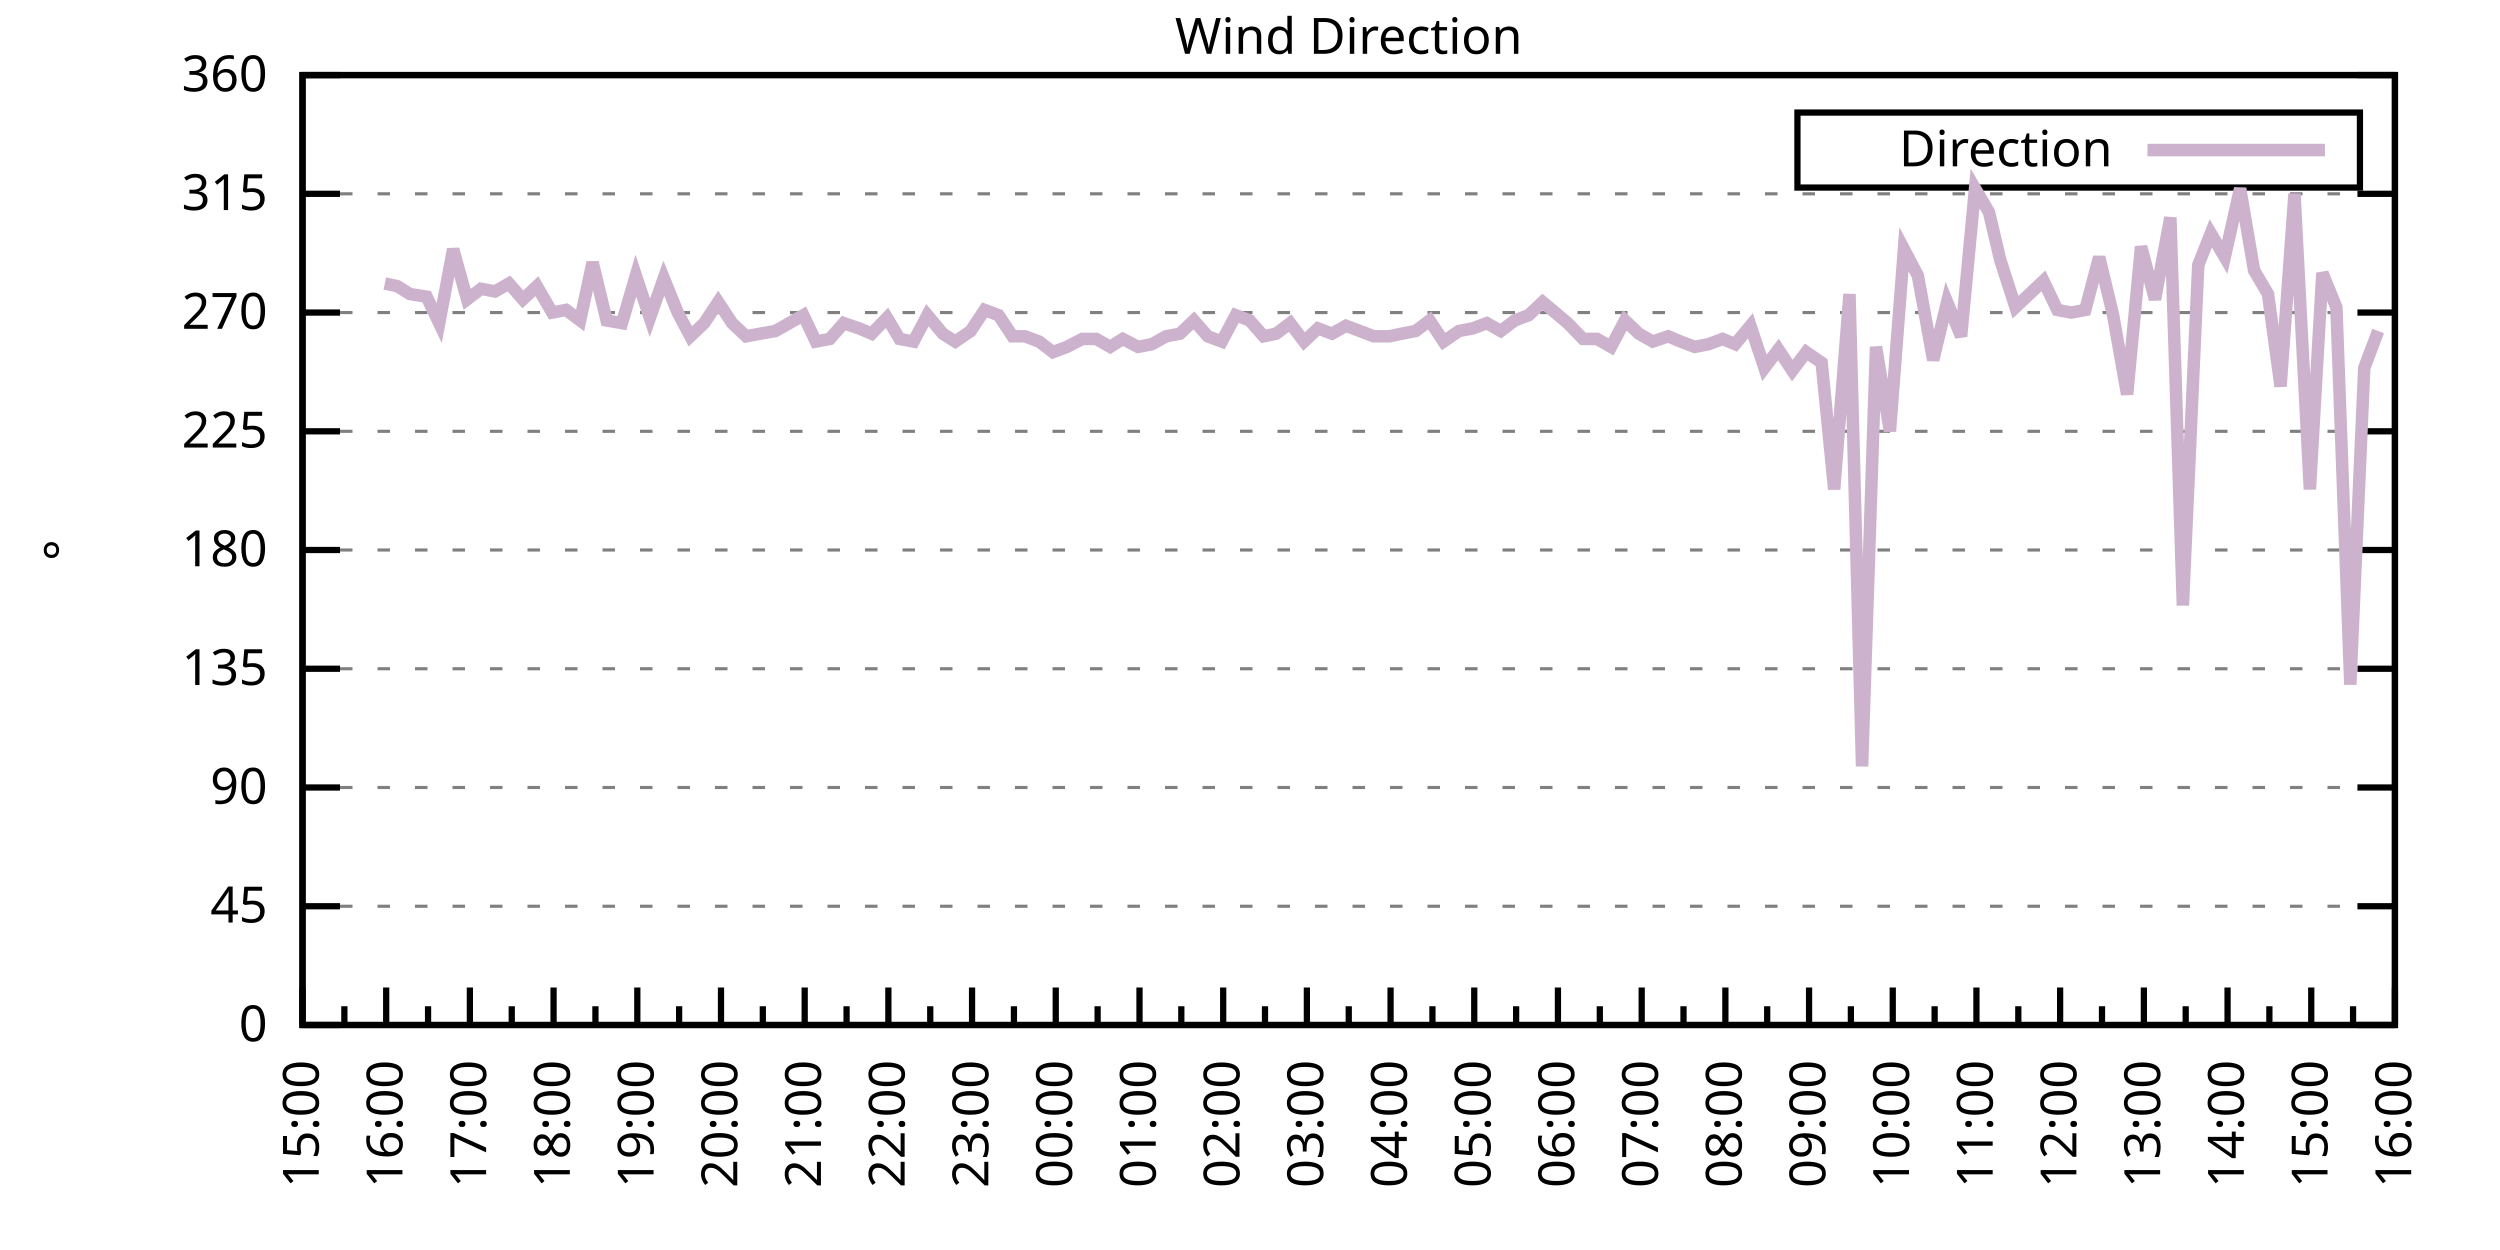
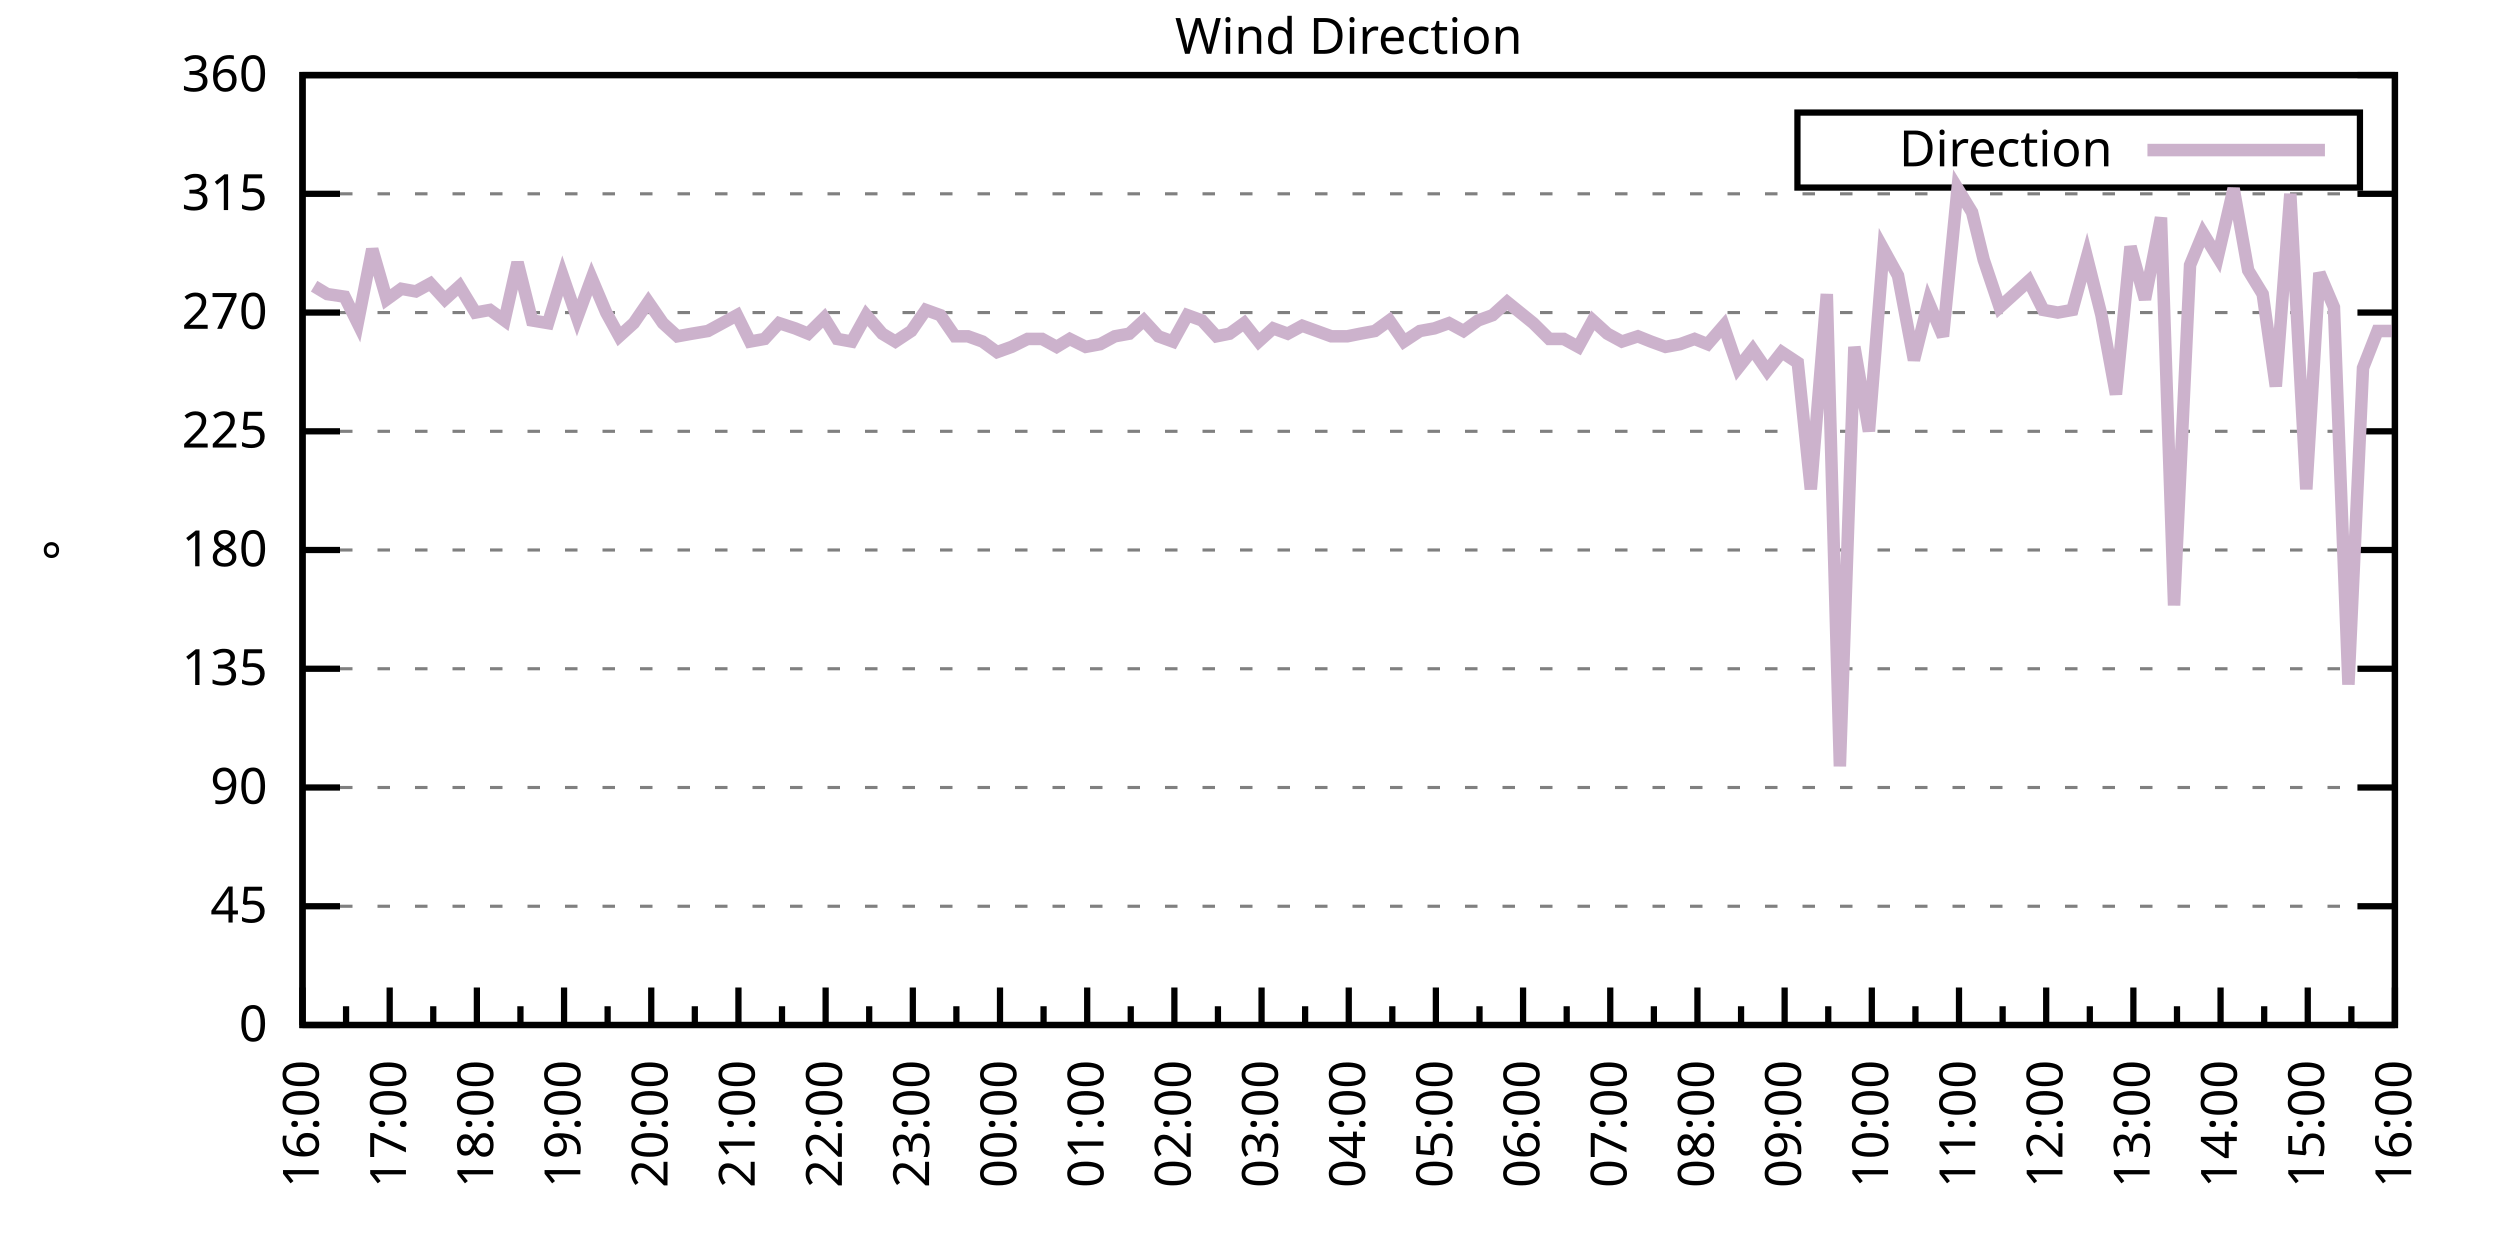
<svg xmlns="http://www.w3.org/2000/svg" xmlns:xlink="http://www.w3.org/1999/xlink" width="400" height="200" viewBox="0 0 400 200">
  <g id="gnuplot_canvas">
    <rect x="0" y="0" width="400" height="200" fill="none" />
    <defs>
      <circle id="gpDot" r="0.5" stroke-width="0.5" stroke="currentColor" />
      <path id="gpPt0" stroke-width="0.333" stroke="currentColor" d="M-1,0 h2 M0,-1 v2" />
      <path id="gpPt1" stroke-width="0.333" stroke="currentColor" d="M-1,-1 L1,1 M1,-1 L-1,1" />
      <path id="gpPt2" stroke-width="0.333" stroke="currentColor" d="M-1,0 L1,0 M0,-1 L0,1 M-1,-1 L1,1 M-1,1 L1,-1" />
      <rect id="gpPt3" stroke-width="0.333" stroke="currentColor" x="-1" y="-1" width="2" height="2" />
      <rect id="gpPt4" stroke-width="0.333" stroke="currentColor" fill="currentColor" x="-1" y="-1" width="2" height="2" />
      <circle id="gpPt5" stroke-width="0.333" stroke="currentColor" cx="0" cy="0" r="1" />
      <use xlink:href="#gpPt5" id="gpPt6" fill="currentColor" stroke="none" />
      <path id="gpPt7" stroke-width="0.333" stroke="currentColor" d="M0,-1.33 L-1.33,0.67 L1.33,0.67 z" />
      <use xlink:href="#gpPt7" id="gpPt8" fill="currentColor" stroke="none" />
      <use xlink:href="#gpPt7" id="gpPt9" stroke="currentColor" transform="rotate(180)" />
      <use xlink:href="#gpPt9" id="gpPt10" fill="currentColor" stroke="none" />
      <use xlink:href="#gpPt3" id="gpPt11" stroke="currentColor" transform="rotate(45)" />
      <use xlink:href="#gpPt11" id="gpPt12" fill="currentColor" stroke="none" />
      <path id="gpPt13" stroke-width="0.333" stroke="currentColor" d="M0,1.330 L1.265,0.411 L0.782,-1.067 L-0.782,-1.076 L-1.265,0.411 z" />
      <use xlink:href="#gpPt13" id="gpPt14" fill="currentColor" stroke="none" />
      <filter id="textbox" filterUnits="objectBoundingBox" x="0" y="0" height="1" width="1">
        <feFlood flood-color="white" flood-opacity="1" result="bgnd" />
        <feComposite in="SourceGraphic" in2="bgnd" operator="atop" />
      </filter>
      <filter id="greybox" filterUnits="objectBoundingBox" x="0" y="0" height="1" width="1">
        <feFlood flood-color="lightgrey" flood-opacity="1" result="grey" />
        <feComposite in="SourceGraphic" in2="grey" operator="atop" />
      </filter>
    </defs>
    <g fill="none" color="white" stroke="currentColor" stroke-width="1.00" stroke-linecap="butt" stroke-linejoin="miter">
</g>
    <g fill="none" color="black" stroke="currentColor" stroke-width="1.00" stroke-linecap="butt" stroke-linejoin="miter">
      <g stroke="none" shape-rendering="crispEdges">
        <polygon fill="rgb(255, 255, 255)" points="48.40,164.00 383.18,164.00 383.18,12.02 48.40,12.02 " />
      </g>
    </g>
    <g fill="none" color="black" stroke="currentColor" stroke-width="1.00" stroke-linecap="butt" stroke-linejoin="miter">
</g>
    <g fill="none" color="black" stroke="black" stroke-width="0.50" stroke-linecap="butt" stroke-linejoin="miter">
</g>
    <g fill="none" color="gray" stroke="currentColor" stroke-width="0.50" stroke-linecap="butt" stroke-linejoin="miter">
      <path stroke="gray" stroke-dasharray="2,4" class="gridline" d="M48.40,164.00 L383.19,164.00  " />
    </g>
    <g fill="none" color="gray" stroke="gray" stroke-width="1.00" stroke-linecap="butt" stroke-linejoin="miter">
</g>
    <g fill="none" color="black" stroke="currentColor" stroke-width="1.00" stroke-linecap="butt" stroke-linejoin="miter">
      <path stroke="black" d="M48.40,164.00 L54.40,164.00 M383.19,164.00 L377.19,164.00  " />
      <g transform="translate(42.80,166.60)" stroke="none" fill="black" font-family="Sans" font-size="8.00" text-anchor="end">
        <text>
          <tspan font-family="Sans"> 0</tspan>
        </text>
      </g>
    </g>
    <g fill="none" color="black" stroke="currentColor" stroke-width="1.00" stroke-linecap="butt" stroke-linejoin="miter">
</g>
    <g fill="none" color="black" stroke="black" stroke-width="0.50" stroke-linecap="butt" stroke-linejoin="miter">
</g>
    <g fill="none" color="gray" stroke="currentColor" stroke-width="0.50" stroke-linecap="butt" stroke-linejoin="miter">
      <path stroke="gray" stroke-dasharray="2,4" class="gridline" d="M48.40,145.00 L383.19,145.00  " />
    </g>
    <g fill="none" color="gray" stroke="gray" stroke-width="1.00" stroke-linecap="butt" stroke-linejoin="miter">
</g>
    <g fill="none" color="black" stroke="currentColor" stroke-width="1.00" stroke-linecap="butt" stroke-linejoin="miter">
      <path stroke="black" d="M48.40,145.00 L54.40,145.00 M383.19,145.00 L377.19,145.00  " />
      <g transform="translate(42.80,147.60)" stroke="none" fill="black" font-family="Sans" font-size="8.00" text-anchor="end">
        <text>
          <tspan font-family="Sans"> 45</tspan>
        </text>
      </g>
    </g>
    <g fill="none" color="black" stroke="currentColor" stroke-width="1.00" stroke-linecap="butt" stroke-linejoin="miter">
</g>
    <g fill="none" color="black" stroke="black" stroke-width="0.50" stroke-linecap="butt" stroke-linejoin="miter">
</g>
    <g fill="none" color="gray" stroke="currentColor" stroke-width="0.50" stroke-linecap="butt" stroke-linejoin="miter">
      <path stroke="gray" stroke-dasharray="2,4" class="gridline" d="M48.40,126.00 L383.19,126.00  " />
    </g>
    <g fill="none" color="gray" stroke="gray" stroke-width="1.00" stroke-linecap="butt" stroke-linejoin="miter">
</g>
    <g fill="none" color="black" stroke="currentColor" stroke-width="1.00" stroke-linecap="butt" stroke-linejoin="miter">
      <path stroke="black" d="M48.40,126.00 L54.40,126.00 M383.19,126.00 L377.19,126.00  " />
      <g transform="translate(42.80,128.60)" stroke="none" fill="black" font-family="Sans" font-size="8.00" text-anchor="end">
        <text>
          <tspan font-family="Sans"> 90</tspan>
        </text>
      </g>
    </g>
    <g fill="none" color="black" stroke="currentColor" stroke-width="1.00" stroke-linecap="butt" stroke-linejoin="miter">
</g>
    <g fill="none" color="black" stroke="black" stroke-width="0.50" stroke-linecap="butt" stroke-linejoin="miter">
</g>
    <g fill="none" color="gray" stroke="currentColor" stroke-width="0.50" stroke-linecap="butt" stroke-linejoin="miter">
      <path stroke="gray" stroke-dasharray="2,4" class="gridline" d="M48.40,107.00 L383.19,107.00  " />
    </g>
    <g fill="none" color="gray" stroke="gray" stroke-width="1.00" stroke-linecap="butt" stroke-linejoin="miter">
</g>
    <g fill="none" color="black" stroke="currentColor" stroke-width="1.00" stroke-linecap="butt" stroke-linejoin="miter">
      <path stroke="black" d="M48.40,107.00 L54.40,107.00 M383.19,107.00 L377.19,107.00  " />
      <g transform="translate(42.80,109.60)" stroke="none" fill="black" font-family="Sans" font-size="8.00" text-anchor="end">
        <text>
          <tspan font-family="Sans"> 135</tspan>
        </text>
      </g>
    </g>
    <g fill="none" color="black" stroke="currentColor" stroke-width="1.00" stroke-linecap="butt" stroke-linejoin="miter">
</g>
    <g fill="none" color="black" stroke="black" stroke-width="0.50" stroke-linecap="butt" stroke-linejoin="miter">
</g>
    <g fill="none" color="gray" stroke="currentColor" stroke-width="0.50" stroke-linecap="butt" stroke-linejoin="miter">
      <path stroke="gray" stroke-dasharray="2,4" class="gridline" d="M48.40,88.00 L383.19,88.00  " />
    </g>
    <g fill="none" color="gray" stroke="gray" stroke-width="1.00" stroke-linecap="butt" stroke-linejoin="miter">
</g>
    <g fill="none" color="black" stroke="currentColor" stroke-width="1.00" stroke-linecap="butt" stroke-linejoin="miter">
      <path stroke="black" d="M48.40,88.00 L54.40,88.00 M383.19,88.00 L377.19,88.00  " />
      <g transform="translate(42.80,90.60)" stroke="none" fill="black" font-family="Sans" font-size="8.00" text-anchor="end">
        <text>
          <tspan font-family="Sans"> 180</tspan>
        </text>
      </g>
    </g>
    <g fill="none" color="black" stroke="currentColor" stroke-width="1.00" stroke-linecap="butt" stroke-linejoin="miter">
</g>
    <g fill="none" color="black" stroke="black" stroke-width="0.50" stroke-linecap="butt" stroke-linejoin="miter">
</g>
    <g fill="none" color="gray" stroke="currentColor" stroke-width="0.50" stroke-linecap="butt" stroke-linejoin="miter">
      <path stroke="gray" stroke-dasharray="2,4" class="gridline" d="M48.40,69.01 L383.19,69.01  " />
    </g>
    <g fill="none" color="gray" stroke="gray" stroke-width="1.00" stroke-linecap="butt" stroke-linejoin="miter">
</g>
    <g fill="none" color="black" stroke="currentColor" stroke-width="1.00" stroke-linecap="butt" stroke-linejoin="miter">
      <path stroke="black" d="M48.40,69.01 L54.40,69.01 M383.19,69.01 L377.19,69.01  " />
      <g transform="translate(42.80,71.61)" stroke="none" fill="black" font-family="Sans" font-size="8.00" text-anchor="end">
        <text>
          <tspan font-family="Sans"> 225</tspan>
        </text>
      </g>
    </g>
    <g fill="none" color="black" stroke="currentColor" stroke-width="1.00" stroke-linecap="butt" stroke-linejoin="miter">
</g>
    <g fill="none" color="black" stroke="black" stroke-width="0.50" stroke-linecap="butt" stroke-linejoin="miter">
</g>
    <g fill="none" color="gray" stroke="currentColor" stroke-width="0.50" stroke-linecap="butt" stroke-linejoin="miter">
      <path stroke="gray" stroke-dasharray="2,4" class="gridline" d="M48.40,50.01 L383.19,50.01  " />
    </g>
    <g fill="none" color="gray" stroke="gray" stroke-width="1.00" stroke-linecap="butt" stroke-linejoin="miter">
</g>
    <g fill="none" color="black" stroke="currentColor" stroke-width="1.00" stroke-linecap="butt" stroke-linejoin="miter">
      <path stroke="black" d="M48.40,50.01 L54.40,50.01 M383.19,50.01 L377.19,50.01  " />
      <g transform="translate(42.80,52.61)" stroke="none" fill="black" font-family="Sans" font-size="8.00" text-anchor="end">
        <text>
          <tspan font-family="Sans"> 270</tspan>
        </text>
      </g>
    </g>
    <g fill="none" color="black" stroke="currentColor" stroke-width="1.00" stroke-linecap="butt" stroke-linejoin="miter">
</g>
    <g fill="none" color="black" stroke="black" stroke-width="0.50" stroke-linecap="butt" stroke-linejoin="miter">
</g>
    <g fill="none" color="gray" stroke="currentColor" stroke-width="0.50" stroke-linecap="butt" stroke-linejoin="miter">
      <path stroke="gray" stroke-dasharray="2,4" class="gridline" d="M48.40,31.01 L383.19,31.01  " />
    </g>
    <g fill="none" color="gray" stroke="gray" stroke-width="1.00" stroke-linecap="butt" stroke-linejoin="miter">
</g>
    <g fill="none" color="black" stroke="currentColor" stroke-width="1.00" stroke-linecap="butt" stroke-linejoin="miter">
      <path stroke="black" d="M48.40,31.01 L54.40,31.01 M383.19,31.01 L377.19,31.01  " />
      <g transform="translate(42.80,33.61)" stroke="none" fill="black" font-family="Sans" font-size="8.00" text-anchor="end">
        <text>
          <tspan font-family="Sans"> 315</tspan>
        </text>
      </g>
    </g>
    <g fill="none" color="black" stroke="currentColor" stroke-width="1.00" stroke-linecap="butt" stroke-linejoin="miter">
</g>
    <g fill="none" color="black" stroke="black" stroke-width="0.50" stroke-linecap="butt" stroke-linejoin="miter">
</g>
    <g fill="none" color="gray" stroke="currentColor" stroke-width="0.50" stroke-linecap="butt" stroke-linejoin="miter">
      <path stroke="gray" stroke-dasharray="2,4" class="gridline" d="M48.40,12.01 L383.19,12.01  " />
    </g>
    <g fill="none" color="gray" stroke="gray" stroke-width="1.00" stroke-linecap="butt" stroke-linejoin="miter">
</g>
    <g fill="none" color="black" stroke="currentColor" stroke-width="1.00" stroke-linecap="butt" stroke-linejoin="miter">
      <path stroke="black" d="M48.40,12.01 L54.40,12.01 M383.19,12.01 L377.19,12.01  " />
      <g transform="translate(42.80,14.61)" stroke="none" fill="black" font-family="Sans" font-size="8.00" text-anchor="end">
        <text>
          <tspan font-family="Sans"> 360</tspan>
        </text>
      </g>
    </g>
    <g fill="none" color="black" stroke="currentColor" stroke-width="1.00" stroke-linecap="butt" stroke-linejoin="miter">
      <path stroke="black" d="M48.40,164.00 L48.40,158.00  " />
      <g transform="translate(51.00,169.60) rotate(270)" stroke="none" fill="black" font-family="Sans" font-size="8.00" text-anchor="end">
        <text>
+           <tspan font-family="Sans">16:00</tspan>
+         </text>
+       </g>
+     </g>
+     <g fill="none" color="black" stroke="currentColor" stroke-width="1.00" stroke-linecap="butt" stroke-linejoin="miter">
+       <path stroke="black" d="M55.37,164.00 L55.37,161.00 M62.35,164.00 L62.35,158.00  " />
+       <g transform="translate(64.95,169.60) rotate(270)" stroke="none" fill="black" font-family="Sans" font-size="8.00" text-anchor="end">
+         <text>
+           <tspan font-family="Sans">17:00</tspan>
+         </text>
+       </g>
+     </g>
+     <g fill="none" color="black" stroke="currentColor" stroke-width="1.00" stroke-linecap="butt" stroke-linejoin="miter">
+       <path stroke="black" d="M69.32,164.00 L69.32,161.00 M76.30,164.00 L76.30,158.00  " />
+       <g transform="translate(78.90,169.60) rotate(270)" stroke="none" fill="black" font-family="Sans" font-size="8.00" text-anchor="end">
+         <text>
+           <tspan font-family="Sans">18:00</tspan>
+         </text>
+       </g>
+     </g>
+     <g fill="none" color="black" stroke="currentColor" stroke-width="1.00" stroke-linecap="butt" stroke-linejoin="miter">
+       <path stroke="black" d="M83.27,164.00 L83.27,161.00 M90.25,164.00 L90.25,158.00  " />
+       <g transform="translate(92.85,169.60) rotate(270)" stroke="none" fill="black" font-family="Sans" font-size="8.00" text-anchor="end">
+         <text>
+           <tspan font-family="Sans">19:00</tspan>
+         </text>
+       </g>
+     </g>
+     <g fill="none" color="black" stroke="currentColor" stroke-width="1.00" stroke-linecap="butt" stroke-linejoin="miter">
+       <path stroke="black" d="M97.22,164.00 L97.22,161.00 M104.20,164.00 L104.20,158.00  " />
+       <g transform="translate(106.80,169.60) rotate(270)" stroke="none" fill="black" font-family="Sans" font-size="8.00" text-anchor="end">
+         <text>
+           <tspan font-family="Sans">20:00</tspan>
+         </text>
+       </g>
+     </g>
+     <g fill="none" color="black" stroke="currentColor" stroke-width="1.00" stroke-linecap="butt" stroke-linejoin="miter">
+       <path stroke="black" d="M111.17,164.00 L111.17,161.00 M118.15,164.00 L118.15,158.00  " />
+       <g transform="translate(120.75,169.60) rotate(270)" stroke="none" fill="black" font-family="Sans" font-size="8.00" text-anchor="end">
+         <text>
+           <tspan font-family="Sans">21:00</tspan>
+         </text>
+       </g>
+     </g>
+     <g fill="none" color="black" stroke="currentColor" stroke-width="1.00" stroke-linecap="butt" stroke-linejoin="miter">
+       <path stroke="black" d="M125.12,164.00 L125.12,161.00 M132.10,164.00 L132.10,158.00  " />
+       <g transform="translate(134.70,169.60) rotate(270)" stroke="none" fill="black" font-family="Sans" font-size="8.00" text-anchor="end">
+         <text>
+           <tspan font-family="Sans">22:00</tspan>
+         </text>
+       </g>
+     </g>
+     <g fill="none" color="black" stroke="currentColor" stroke-width="1.00" stroke-linecap="butt" stroke-linejoin="miter">
+       <path stroke="black" d="M139.07,164.00 L139.07,161.00 M146.05,164.00 L146.05,158.00  " />
+       <g transform="translate(148.65,169.60) rotate(270)" stroke="none" fill="black" font-family="Sans" font-size="8.00" text-anchor="end">
+         <text>
+           <tspan font-family="Sans">23:00</tspan>
+         </text>
+       </g>
+     </g>
+     <g fill="none" color="black" stroke="currentColor" stroke-width="1.00" stroke-linecap="butt" stroke-linejoin="miter">
+       <path stroke="black" d="M153.02,164.00 L153.02,161.00 M160.00,164.00 L160.00,158.00  " />
+       <g transform="translate(162.60,169.60) rotate(270)" stroke="none" fill="black" font-family="Sans" font-size="8.00" text-anchor="end">
+         <text>
+           <tspan font-family="Sans">00:00</tspan>
+         </text>
+       </g>
+     </g>
+     <g fill="none" color="black" stroke="currentColor" stroke-width="1.00" stroke-linecap="butt" stroke-linejoin="miter">
+       <path stroke="black" d="M166.97,164.00 L166.97,161.00 M173.95,164.00 L173.95,158.00  " />
+       <g transform="translate(176.55,169.60) rotate(270)" stroke="none" fill="black" font-family="Sans" font-size="8.00" text-anchor="end">
+         <text>
+           <tspan font-family="Sans">01:00</tspan>
+         </text>
+       </g>
+     </g>
+     <g fill="none" color="black" stroke="currentColor" stroke-width="1.00" stroke-linecap="butt" stroke-linejoin="miter">
+       <path stroke="black" d="M180.92,164.00 L180.92,161.00 M187.90,164.00 L187.90,158.00  " />
+       <g transform="translate(190.50,169.60) rotate(270)" stroke="none" fill="black" font-family="Sans" font-size="8.00" text-anchor="end">
+         <text>
+           <tspan font-family="Sans">02:00</tspan>
+         </text>
+       </g>
+     </g>
+     <g fill="none" color="black" stroke="currentColor" stroke-width="1.00" stroke-linecap="butt" stroke-linejoin="miter">
+       <path stroke="black" d="M194.87,164.00 L194.87,161.00 M201.85,164.00 L201.85,158.00  " />
+       <g transform="translate(204.45,169.60) rotate(270)" stroke="none" fill="black" font-family="Sans" font-size="8.00" text-anchor="end">
+         <text>
+           <tspan font-family="Sans">03:00</tspan>
+         </text>
+       </g>
+     </g>
+     <g fill="none" color="black" stroke="currentColor" stroke-width="1.00" stroke-linecap="butt" stroke-linejoin="miter">
+       <path stroke="black" d="M208.82,164.00 L208.82,161.00 M215.80,164.00 L215.80,158.00  " />
+       <g transform="translate(218.40,169.60) rotate(270)" stroke="none" fill="black" font-family="Sans" font-size="8.00" text-anchor="end">
+         <text>
+           <tspan font-family="Sans">04:00</tspan>
+         </text>
+       </g>
+     </g>
+     <g fill="none" color="black" stroke="currentColor" stroke-width="1.00" stroke-linecap="butt" stroke-linejoin="miter">
+       <path stroke="black" d="M222.77,164.00 L222.77,161.00 M229.74,164.00 L229.74,158.00  " />
+       <g transform="translate(232.34,169.60) rotate(270)" stroke="none" fill="black" font-family="Sans" font-size="8.00" text-anchor="end">
+         <text>
+           <tspan font-family="Sans">05:00</tspan>
+         </text>
+       </g>
+     </g>
+     <g fill="none" color="black" stroke="currentColor" stroke-width="1.00" stroke-linecap="butt" stroke-linejoin="miter">
+       <path stroke="black" d="M236.72,164.00 L236.72,161.00 M243.69,164.00 L243.69,158.00  " />
+       <g transform="translate(246.29,169.60) rotate(270)" stroke="none" fill="black" font-family="Sans" font-size="8.00" text-anchor="end">
+         <text>
+           <tspan font-family="Sans">06:00</tspan>
+         </text>
+       </g>
+     </g>
+     <g fill="none" color="black" stroke="currentColor" stroke-width="1.00" stroke-linecap="butt" stroke-linejoin="miter">
+       <path stroke="black" d="M250.67,164.00 L250.67,161.00 M257.64,164.00 L257.64,158.00  " />
+       <g transform="translate(260.24,169.60) rotate(270)" stroke="none" fill="black" font-family="Sans" font-size="8.00" text-anchor="end">
+         <text>
+           <tspan font-family="Sans">07:00</tspan>
+         </text>
+       </g>
+     </g>
+     <g fill="none" color="black" stroke="currentColor" stroke-width="1.00" stroke-linecap="butt" stroke-linejoin="miter">
+       <path stroke="black" d="M264.62,164.00 L264.62,161.00 M271.59,164.00 L271.59,158.00  " />
+       <g transform="translate(274.19,169.60) rotate(270)" stroke="none" fill="black" font-family="Sans" font-size="8.00" text-anchor="end">
+         <text>
+           <tspan font-family="Sans">08:00</tspan>
+         </text>
+       </g>
+     </g>
+     <g fill="none" color="black" stroke="currentColor" stroke-width="1.00" stroke-linecap="butt" stroke-linejoin="miter">
+       <path stroke="black" d="M278.57,164.00 L278.57,161.00 M285.54,164.00 L285.54,158.00  " />
+       <g transform="translate(288.14,169.60) rotate(270)" stroke="none" fill="black" font-family="Sans" font-size="8.00" text-anchor="end">
+         <text>
+           <tspan font-family="Sans">09:00</tspan>
+         </text>
+       </g>
+     </g>
+     <g fill="none" color="black" stroke="currentColor" stroke-width="1.00" stroke-linecap="butt" stroke-linejoin="miter">
+       <path stroke="black" d="M292.52,164.00 L292.52,161.00 M299.49,164.00 L299.49,158.00  " />
+       <g transform="translate(302.09,169.60) rotate(270)" stroke="none" fill="black" font-family="Sans" font-size="8.00" text-anchor="end">
+         <text>
+           <tspan font-family="Sans">10:00</tspan>
+         </text>
+       </g>
+     </g>
+     <g fill="none" color="black" stroke="currentColor" stroke-width="1.00" stroke-linecap="butt" stroke-linejoin="miter">
+       <path stroke="black" d="M306.47,164.00 L306.47,161.00 M313.44,164.00 L313.44,158.00  " />
+       <g transform="translate(316.04,169.60) rotate(270)" stroke="none" fill="black" font-family="Sans" font-size="8.00" text-anchor="end">
+         <text>
+           <tspan font-family="Sans">11:00</tspan>
+         </text>
+       </g>
+     </g>
+     <g fill="none" color="black" stroke="currentColor" stroke-width="1.00" stroke-linecap="butt" stroke-linejoin="miter">
+       <path stroke="black" d="M320.42,164.00 L320.42,161.00 M327.39,164.00 L327.39,158.00  " />
+       <g transform="translate(329.99,169.60) rotate(270)" stroke="none" fill="black" font-family="Sans" font-size="8.00" text-anchor="end">
+         <text>
+           <tspan font-family="Sans">12:00</tspan>
+         </text>
+       </g>
+     </g>
+     <g fill="none" color="black" stroke="currentColor" stroke-width="1.00" stroke-linecap="butt" stroke-linejoin="miter">
+       <path stroke="black" d="M334.37,164.00 L334.37,161.00 M341.34,164.00 L341.34,158.00  " />
+       <g transform="translate(343.94,169.60) rotate(270)" stroke="none" fill="black" font-family="Sans" font-size="8.00" text-anchor="end">
+         <text>
+           <tspan font-family="Sans">13:00</tspan>
+         </text>
+       </g>
+     </g>
+     <g fill="none" color="black" stroke="currentColor" stroke-width="1.00" stroke-linecap="butt" stroke-linejoin="miter">
+       <path stroke="black" d="M348.32,164.00 L348.32,161.00 M355.29,164.00 L355.29,158.00  " />
+       <g transform="translate(357.89,169.60) rotate(270)" stroke="none" fill="black" font-family="Sans" font-size="8.00" text-anchor="end">
+         <text>
+           <tspan font-family="Sans">14:00</tspan>
+         </text>
+       </g>
+     </g>
+     <g fill="none" color="black" stroke="currentColor" stroke-width="1.00" stroke-linecap="butt" stroke-linejoin="miter">
+       <path stroke="black" d="M362.27,164.00 L362.27,161.00 M369.24,164.00 L369.24,158.00  " />
+       <g transform="translate(371.84,169.60) rotate(270)" stroke="none" fill="black" font-family="Sans" font-size="8.00" text-anchor="end">
+         <text>
          <tspan font-family="Sans">15:00</tspan>
        </text>
      </g>
    </g>
    <g fill="none" color="black" stroke="currentColor" stroke-width="1.00" stroke-linecap="butt" stroke-linejoin="miter">
-       <path stroke="black" d="M55.10,164.00 L55.10,161.00 M61.79,164.00 L61.79,158.00  " />
-       <g transform="translate(64.39,169.60) rotate(270)" stroke="none" fill="black" font-family="Sans" font-size="8.00" text-anchor="end">
-         <text>
-           <tspan font-family="Sans">16:00</tspan>
-         </text>
-       </g>
-     </g>
-     <g fill="none" color="black" stroke="currentColor" stroke-width="1.00" stroke-linecap="butt" stroke-linejoin="miter">
-       <path stroke="black" d="M68.49,164.00 L68.49,161.00 M75.18,164.00 L75.18,158.00  " />
-       <g transform="translate(77.78,169.60) rotate(270)" stroke="none" fill="black" font-family="Sans" font-size="8.00" text-anchor="end">
-         <text>
-           <tspan font-family="Sans">17:00</tspan>
-         </text>
-       </g>
-     </g>
-     <g fill="none" color="black" stroke="currentColor" stroke-width="1.00" stroke-linecap="butt" stroke-linejoin="miter">
-       <path stroke="black" d="M81.88,164.00 L81.88,161.00 M88.57,164.00 L88.57,158.00  " />
-       <g transform="translate(91.17,169.60) rotate(270)" stroke="none" fill="black" font-family="Sans" font-size="8.00" text-anchor="end">
-         <text>
-           <tspan font-family="Sans">18:00</tspan>
-         </text>
-       </g>
-     </g>
-     <g fill="none" color="black" stroke="currentColor" stroke-width="1.00" stroke-linecap="butt" stroke-linejoin="miter">
-       <path stroke="black" d="M95.27,164.00 L95.27,161.00 M101.97,164.00 L101.97,158.00  " />
-       <g transform="translate(104.57,169.60) rotate(270)" stroke="none" fill="black" font-family="Sans" font-size="8.00" text-anchor="end">
-         <text>
-           <tspan font-family="Sans">19:00</tspan>
-         </text>
-       </g>
-     </g>
-     <g fill="none" color="black" stroke="currentColor" stroke-width="1.00" stroke-linecap="butt" stroke-linejoin="miter">
-       <path stroke="black" d="M108.66,164.00 L108.66,161.00 M115.36,164.00 L115.36,158.00  " />
-       <g transform="translate(117.96,169.60) rotate(270)" stroke="none" fill="black" font-family="Sans" font-size="8.00" text-anchor="end">
-         <text>
-           <tspan font-family="Sans">20:00</tspan>
-         </text>
-       </g>
-     </g>
-     <g fill="none" color="black" stroke="currentColor" stroke-width="1.00" stroke-linecap="butt" stroke-linejoin="miter">
-       <path stroke="black" d="M122.05,164.00 L122.05,161.00 M128.75,164.00 L128.75,158.00  " />
-       <g transform="translate(131.35,169.60) rotate(270)" stroke="none" fill="black" font-family="Sans" font-size="8.00" text-anchor="end">
-         <text>
-           <tspan font-family="Sans">21:00</tspan>
-         </text>
-       </g>
-     </g>
-     <g fill="none" color="black" stroke="currentColor" stroke-width="1.00" stroke-linecap="butt" stroke-linejoin="miter">
-       <path stroke="black" d="M135.45,164.00 L135.45,161.00 M142.14,164.00 L142.14,158.00  " />
-       <g transform="translate(144.74,169.60) rotate(270)" stroke="none" fill="black" font-family="Sans" font-size="8.00" text-anchor="end">
-         <text>
-           <tspan font-family="Sans">22:00</tspan>
-         </text>
-       </g>
-     </g>
-     <g fill="none" color="black" stroke="currentColor" stroke-width="1.00" stroke-linecap="butt" stroke-linejoin="miter">
-       <path stroke="black" d="M148.84,164.00 L148.84,161.00 M155.53,164.00 L155.53,158.00  " />
-       <g transform="translate(158.13,169.60) rotate(270)" stroke="none" fill="black" font-family="Sans" font-size="8.00" text-anchor="end">
-         <text>
-           <tspan font-family="Sans">23:00</tspan>
-         </text>
-       </g>
-     </g>
-     <g fill="none" color="black" stroke="currentColor" stroke-width="1.00" stroke-linecap="butt" stroke-linejoin="miter">
-       <path stroke="black" d="M162.23,164.00 L162.23,161.00 M168.92,164.00 L168.92,158.00  " />
-       <g transform="translate(171.52,169.60) rotate(270)" stroke="none" fill="black" font-family="Sans" font-size="8.00" text-anchor="end">
-         <text>
-           <tspan font-family="Sans">00:00</tspan>
-         </text>
-       </g>
-     </g>
-     <g fill="none" color="black" stroke="currentColor" stroke-width="1.00" stroke-linecap="butt" stroke-linejoin="miter">
-       <path stroke="black" d="M175.62,164.00 L175.62,161.00 M182.32,164.00 L182.32,158.00  " />
-       <g transform="translate(184.92,169.60) rotate(270)" stroke="none" fill="black" font-family="Sans" font-size="8.00" text-anchor="end">
-         <text>
-           <tspan font-family="Sans">01:00</tspan>
-         </text>
-       </g>
-     </g>
-     <g fill="none" color="black" stroke="currentColor" stroke-width="1.00" stroke-linecap="butt" stroke-linejoin="miter">
-       <path stroke="black" d="M189.01,164.00 L189.01,161.00 M195.71,164.00 L195.71,158.00  " />
-       <g transform="translate(198.31,169.60) rotate(270)" stroke="none" fill="black" font-family="Sans" font-size="8.00" text-anchor="end">
-         <text>
-           <tspan font-family="Sans">02:00</tspan>
-         </text>
-       </g>
-     </g>
-     <g fill="none" color="black" stroke="currentColor" stroke-width="1.00" stroke-linecap="butt" stroke-linejoin="miter">
-       <path stroke="black" d="M202.40,164.00 L202.40,161.00 M209.10,164.00 L209.10,158.00  " />
-       <g transform="translate(211.70,169.60) rotate(270)" stroke="none" fill="black" font-family="Sans" font-size="8.00" text-anchor="end">
-         <text>
-           <tspan font-family="Sans">03:00</tspan>
-         </text>
-       </g>
-     </g>
-     <g fill="none" color="black" stroke="currentColor" stroke-width="1.00" stroke-linecap="butt" stroke-linejoin="miter">
-       <path stroke="black" d="M215.80,164.00 L215.80,161.00 M222.49,164.00 L222.49,158.00  " />
-       <g transform="translate(225.09,169.60) rotate(270)" stroke="none" fill="black" font-family="Sans" font-size="8.00" text-anchor="end">
-         <text>
-           <tspan font-family="Sans">04:00</tspan>
-         </text>
-       </g>
-     </g>
-     <g fill="none" color="black" stroke="currentColor" stroke-width="1.00" stroke-linecap="butt" stroke-linejoin="miter">
-       <path stroke="black" d="M229.19,164.00 L229.19,161.00 M235.88,164.00 L235.88,158.00  " />
-       <g transform="translate(238.48,169.60) rotate(270)" stroke="none" fill="black" font-family="Sans" font-size="8.00" text-anchor="end">
-         <text>
-           <tspan font-family="Sans">05:00</tspan>
-         </text>
-       </g>
-     </g>
-     <g fill="none" color="black" stroke="currentColor" stroke-width="1.00" stroke-linecap="butt" stroke-linejoin="miter">
-       <path stroke="black" d="M242.58,164.00 L242.58,161.00 M249.27,164.00 L249.27,158.00  " />
-       <g transform="translate(251.87,169.60) rotate(270)" stroke="none" fill="black" font-family="Sans" font-size="8.00" text-anchor="end">
-         <text>
-           <tspan font-family="Sans">06:00</tspan>
-         </text>
-       </g>
-     </g>
-     <g fill="none" color="black" stroke="currentColor" stroke-width="1.00" stroke-linecap="butt" stroke-linejoin="miter">
-       <path stroke="black" d="M255.97,164.00 L255.97,161.00 M262.67,164.00 L262.67,158.00  " />
-       <g transform="translate(265.27,169.60) rotate(270)" stroke="none" fill="black" font-family="Sans" font-size="8.00" text-anchor="end">
-         <text>
-           <tspan font-family="Sans">07:00</tspan>
-         </text>
-       </g>
-     </g>
-     <g fill="none" color="black" stroke="currentColor" stroke-width="1.00" stroke-linecap="butt" stroke-linejoin="miter">
-       <path stroke="black" d="M269.36,164.00 L269.36,161.00 M276.06,164.00 L276.06,158.00  " />
-       <g transform="translate(278.66,169.60) rotate(270)" stroke="none" fill="black" font-family="Sans" font-size="8.00" text-anchor="end">
-         <text>
-           <tspan font-family="Sans">08:00</tspan>
-         </text>
-       </g>
-     </g>
-     <g fill="none" color="black" stroke="currentColor" stroke-width="1.00" stroke-linecap="butt" stroke-linejoin="miter">
-       <path stroke="black" d="M282.75,164.00 L282.75,161.00 M289.45,164.00 L289.45,158.00  " />
-       <g transform="translate(292.05,169.60) rotate(270)" stroke="none" fill="black" font-family="Sans" font-size="8.00" text-anchor="end">
-         <text>
-           <tspan font-family="Sans">09:00</tspan>
-         </text>
-       </g>
-     </g>
-     <g fill="none" color="black" stroke="currentColor" stroke-width="1.00" stroke-linecap="butt" stroke-linejoin="miter">
-       <path stroke="black" d="M296.14,164.00 L296.14,161.00 M302.84,164.00 L302.84,158.00  " />
-       <g transform="translate(305.44,169.60) rotate(270)" stroke="none" fill="black" font-family="Sans" font-size="8.00" text-anchor="end">
-         <text>
-           <tspan font-family="Sans">10:00</tspan>
-         </text>
-       </g>
-     </g>
-     <g fill="none" color="black" stroke="currentColor" stroke-width="1.00" stroke-linecap="butt" stroke-linejoin="miter">
-       <path stroke="black" d="M309.54,164.00 L309.54,161.00 M316.23,164.00 L316.23,158.00  " />
-       <g transform="translate(318.83,169.60) rotate(270)" stroke="none" fill="black" font-family="Sans" font-size="8.00" text-anchor="end">
-         <text>
-           <tspan font-family="Sans">11:00</tspan>
-         </text>
-       </g>
-     </g>
-     <g fill="none" color="black" stroke="currentColor" stroke-width="1.00" stroke-linecap="butt" stroke-linejoin="miter">
-       <path stroke="black" d="M322.93,164.00 L322.93,161.00 M329.62,164.00 L329.62,158.00  " />
-       <g transform="translate(332.22,169.60) rotate(270)" stroke="none" fill="black" font-family="Sans" font-size="8.00" text-anchor="end">
-         <text>
-           <tspan font-family="Sans">12:00</tspan>
-         </text>
-       </g>
-     </g>
-     <g fill="none" color="black" stroke="currentColor" stroke-width="1.00" stroke-linecap="butt" stroke-linejoin="miter">
-       <path stroke="black" d="M336.32,164.00 L336.32,161.00 M343.02,164.00 L343.02,158.00  " />
-       <g transform="translate(345.62,169.60) rotate(270)" stroke="none" fill="black" font-family="Sans" font-size="8.00" text-anchor="end">
-         <text>
-           <tspan font-family="Sans">13:00</tspan>
-         </text>
-       </g>
-     </g>
-     <g fill="none" color="black" stroke="currentColor" stroke-width="1.00" stroke-linecap="butt" stroke-linejoin="miter">
-       <path stroke="black" d="M349.71,164.00 L349.71,161.00 M356.41,164.00 L356.41,158.00  " />
-       <g transform="translate(359.01,169.60) rotate(270)" stroke="none" fill="black" font-family="Sans" font-size="8.00" text-anchor="end">
-         <text>
-           <tspan font-family="Sans">14:00</tspan>
-         </text>
-       </g>
-     </g>
-     <g fill="none" color="black" stroke="currentColor" stroke-width="1.00" stroke-linecap="butt" stroke-linejoin="miter">
-       <path stroke="black" d="M363.10,164.00 L363.10,161.00 M369.80,164.00 L369.80,158.00  " />
-       <g transform="translate(372.40,169.60) rotate(270)" stroke="none" fill="black" font-family="Sans" font-size="8.00" text-anchor="end">
-         <text>
-           <tspan font-family="Sans">15:00</tspan>
-         </text>
-       </g>
-     </g>
-     <g fill="none" color="black" stroke="currentColor" stroke-width="1.00" stroke-linecap="butt" stroke-linejoin="miter">
-       <path stroke="black" d="M376.49,164.00 L376.49,161.00 M383.19,164.00 L383.19,158.00  " />
+       <path stroke="black" d="M376.22,164.00 L376.22,161.00 M383.19,164.00 L383.19,158.00  " />
      <g transform="translate(385.79,169.60) rotate(270)" stroke="none" fill="black" font-family="Sans" font-size="8.00" text-anchor="end">
        <text>
          <tspan font-family="Sans">16:00</tspan>
        </text>
      </g>
    </g>
    <g fill="none" color="black" stroke="currentColor" stroke-width="1.00" stroke-linecap="butt" stroke-linejoin="miter">
</g>
    <g fill="none" color="black" stroke="currentColor" stroke-width="1.00" stroke-linecap="butt" stroke-linejoin="miter">
      <path stroke="black" d="M48.40,12.01 L48.40,164.00 L383.19,164.00 L383.19,12.01 L48.40,12.01 Z  " />
    </g>
    <g fill="none" color="black" stroke="currentColor" stroke-width="1.00" stroke-linecap="butt" stroke-linejoin="miter">
      <g transform="translate(12.80,88.01) rotate(270)" stroke="none" fill="black" font-family="Sans" font-size="8.00" text-anchor="middle">
        <text>
          <tspan font-family="Sans">°</tspan>
        </text>
      </g>
    </g>
    <g fill="none" color="black" stroke="currentColor" stroke-width="1.00" stroke-linecap="butt" stroke-linejoin="miter">
</g>
    <g fill="none" color="black" stroke="currentColor" stroke-width="1.00" stroke-linecap="butt" stroke-linejoin="miter">
      <path stroke="black" d="M287.59,30.01 L287.59,18.01 L377.59,18.01 L377.59,30.01 L287.59,30.01 Z  " />
    </g>
    <g id="Wind_direction_plot_1">
      <g fill="none" color="white" stroke="black" stroke-width="2.00" stroke-linecap="butt" stroke-linejoin="miter">
</g>
      <g fill="none" color="black" stroke="currentColor" stroke-width="2.00" stroke-linecap="butt" stroke-linejoin="miter">
        <g transform="translate(337.99,26.61)" stroke="none" fill="black" font-family="Sans" font-size="8.00" text-anchor="end">
          <text>
            <tspan font-family="Sans">Direction</tspan>
          </text>
        </g>
      </g>
      <g fill="none" color="black" stroke="currentColor" stroke-width="2.00" stroke-linecap="butt" stroke-linejoin="miter">
-         <path stroke="rgb(204, 178, 204)" d="M343.59,24.01 L371.99,24.01 M61.57,45.36 L63.58,45.79 L65.59,47.05 L68.26,47.47 L70.27,51.70 L72.50,39.87   L74.74,47.90 L76.97,46.21 L79.20,46.63 L81.43,45.36 L83.66,47.90 L85.90,45.79 L88.35,50.01 L90.58,49.59   L92.82,51.27 L94.82,41.99 L97.06,51.27 L99.51,51.70 L101.74,44.10 L103.98,50.85 L106.21,44.52 L108.44,50.01   L110.45,53.81 L112.68,51.70 L114.91,48.32 L117.14,51.70 L119.38,53.81 L121.61,53.39 L124.06,52.96 L126.29,51.70   L128.53,50.43 L130.54,54.65 L132.77,54.23 L135.00,51.70 L137.45,52.54 L139.46,53.39 L141.92,50.85 L143.93,54.23   L146.16,54.65 L148.39,50.43 L150.85,53.39 L152.85,54.65 L155.31,52.96 L157.54,49.59 L159.77,50.43 L162.01,53.81   L164.01,53.81 L166.25,54.65 L168.48,56.34 L170.71,55.50 L173.17,54.23 L175.40,54.23 L177.63,55.50 L179.64,54.23   L182.09,55.50 L184.32,55.07 L186.56,53.81 L188.79,53.39 L191.02,51.27 L193.25,53.81 L195.48,54.65 L197.72,50.43   L199.95,51.27 L202.18,53.81 L204.19,53.39 L206.42,51.70 L208.65,54.65 L210.88,52.54 L213.12,53.39 L215.35,52.12   L217.58,52.96 L219.81,53.81 L222.27,53.81 L224.28,53.39 L226.51,52.96 L228.74,51.27 L230.97,54.65 L233.43,52.96   L235.66,52.54 L237.89,51.70 L240.12,52.96 L242.36,51.27 L244.59,50.43 L246.82,48.32 L250.84,51.70 L253.29,54.23   L255.52,54.23 L257.76,55.50 L259.99,51.27 L262.22,53.39 L264.45,54.65 L266.91,53.81 L268.92,54.65 L271.15,55.50   L273.38,55.07 L275.61,54.23 L277.62,55.07 L280.07,52.12 L282.31,58.87 L284.54,55.92 L286.77,59.30 L289.00,56.34   L291.46,58.03 L293.47,78.29 L295.92,47.05 L297.93,122.62 L300.16,55.50 L302.39,69.01 L304.63,39.87 L306.86,44.10   L309.31,57.61 L311.54,48.32 L313.78,53.81 L316.01,30.16 L318.24,33.96 L320.03,41.56 L322.48,49.16 L324.71,47.05   L326.95,44.94 L329.18,49.59 L331.41,50.01 L333.64,49.59 L335.87,41.14 L338.10,50.43 L340.34,63.10 L342.57,39.45   L344.80,47.90 L347.26,34.81 L349.26,96.87 L351.72,42.41 L353.73,37.34 L355.96,41.14 L358.42,30.16 L360.65,43.25   L362.88,47.05 L364.89,61.83 L367.12,31.01 L369.58,78.29 L371.58,43.67 L373.82,49.16 L376.05,109.54 L378.28,58.87   L380.51,52.96  " />
+         <path stroke="rgb(204, 178, 204)" d="M343.59,24.01 L371.99,24.01 M50.26,45.79 L52.35,47.05 L55.14,47.47 L57.23,51.70 L59.56,39.87 L61.88,47.90   L64.21,46.21 L66.53,46.63 L68.86,45.36 L71.18,47.90 L73.51,45.79 L76.07,50.01 L78.39,49.59 L80.72,51.27   L82.81,41.99 L85.13,51.27 L87.69,51.70 L90.02,44.10 L92.34,50.85 L94.67,44.52 L96.99,50.01 L99.08,53.81   L101.41,51.70 L103.73,48.32 L106.06,51.70 L108.38,53.81 L110.71,53.39 L113.27,52.96 L115.59,51.70 L117.92,50.43   L120.01,54.65 L122.33,54.23 L124.66,51.70 L127.22,52.54 L129.31,53.39 L131.87,50.85 L133.96,54.23 L136.28,54.65   L138.61,50.43 L141.16,53.39 L143.26,54.65 L145.81,52.96 L148.14,49.59 L150.46,50.43 L152.79,53.81 L154.88,53.81   L157.21,54.65 L159.53,56.34 L161.86,55.50 L164.41,54.23 L166.74,54.23 L169.06,55.50 L171.16,54.23 L173.71,55.50   L176.04,55.07 L178.36,53.81 L180.69,53.39 L183.01,51.27 L185.34,53.81 L187.66,54.65 L189.99,50.43 L192.31,51.27   L194.64,53.81 L196.73,53.39 L199.06,51.70 L201.38,54.65 L203.71,52.54 L206.03,53.39 L208.36,52.12 L210.68,52.96   L213.01,53.81 L215.56,53.81 L217.65,53.39 L219.98,52.96 L222.30,51.27 L224.63,54.65 L227.19,52.96 L229.51,52.54   L231.84,51.70 L234.16,52.96 L236.49,51.27 L238.81,50.43 L241.14,48.32 L245.32,51.70 L247.88,54.23 L250.20,54.23   L252.53,55.50 L254.85,51.27 L257.18,53.39 L259.50,54.65 L262.06,53.81 L264.15,54.65 L266.48,55.50 L268.80,55.07   L271.13,54.23 L273.22,55.07 L275.78,52.12 L278.10,58.87 L280.43,55.92 L282.75,59.30 L285.08,56.34 L287.64,58.03   L289.73,78.29 L292.29,47.05 L294.38,122.62 L296.70,55.50 L299.03,69.01 L301.35,39.87 L303.68,44.10 L306.23,57.61   L308.56,48.32 L310.88,53.81 L313.21,30.16 L315.53,33.96 L317.39,41.56 L319.95,49.16 L322.28,47.05 L324.60,44.94   L326.93,49.59 L329.25,50.01 L331.58,49.59 L333.90,41.14 L336.23,50.43 L338.55,63.10 L340.88,39.45 L343.20,47.90   L345.76,34.81 L347.85,96.87 L350.41,42.41 L352.50,37.34 L354.83,41.14 L357.38,30.16 L359.71,43.25 L362.03,47.05   L364.13,61.83 L366.45,31.01 L369.01,78.29 L371.10,43.67 L373.43,49.16 L375.75,109.54 L378.08,58.87 L380.40,52.96   L382.73,52.96  " />
      </g>
    </g>
    <g fill="none" color="black" stroke="currentColor" stroke-width="2.00" stroke-linecap="butt" stroke-linejoin="miter">
</g>
    <g fill="none" color="black" stroke="black" stroke-width="1.00" stroke-linecap="butt" stroke-linejoin="miter">
</g>
    <g fill="none" color="black" stroke="currentColor" stroke-width="1.00" stroke-linecap="butt" stroke-linejoin="miter">
      <path stroke="black" d="M48.40,12.01 L48.40,164.00 L383.19,164.00 L383.19,12.01 L48.40,12.01 Z  " />
    </g>
    <g fill="none" color="black" stroke="currentColor" stroke-width="1.00" stroke-linecap="butt" stroke-linejoin="miter">
      <g transform="translate(215.79,8.61)" stroke="none" fill="black" font-family="Sans" font-size="8.00" text-anchor="middle">
        <text>
          <tspan font-family="Sans">Wind Direction</tspan>
        </text>
      </g>
    </g>
    <g fill="none" color="black" stroke="currentColor" stroke-width="1.00" stroke-linecap="butt" stroke-linejoin="miter">
</g>
  </g>
</svg>
